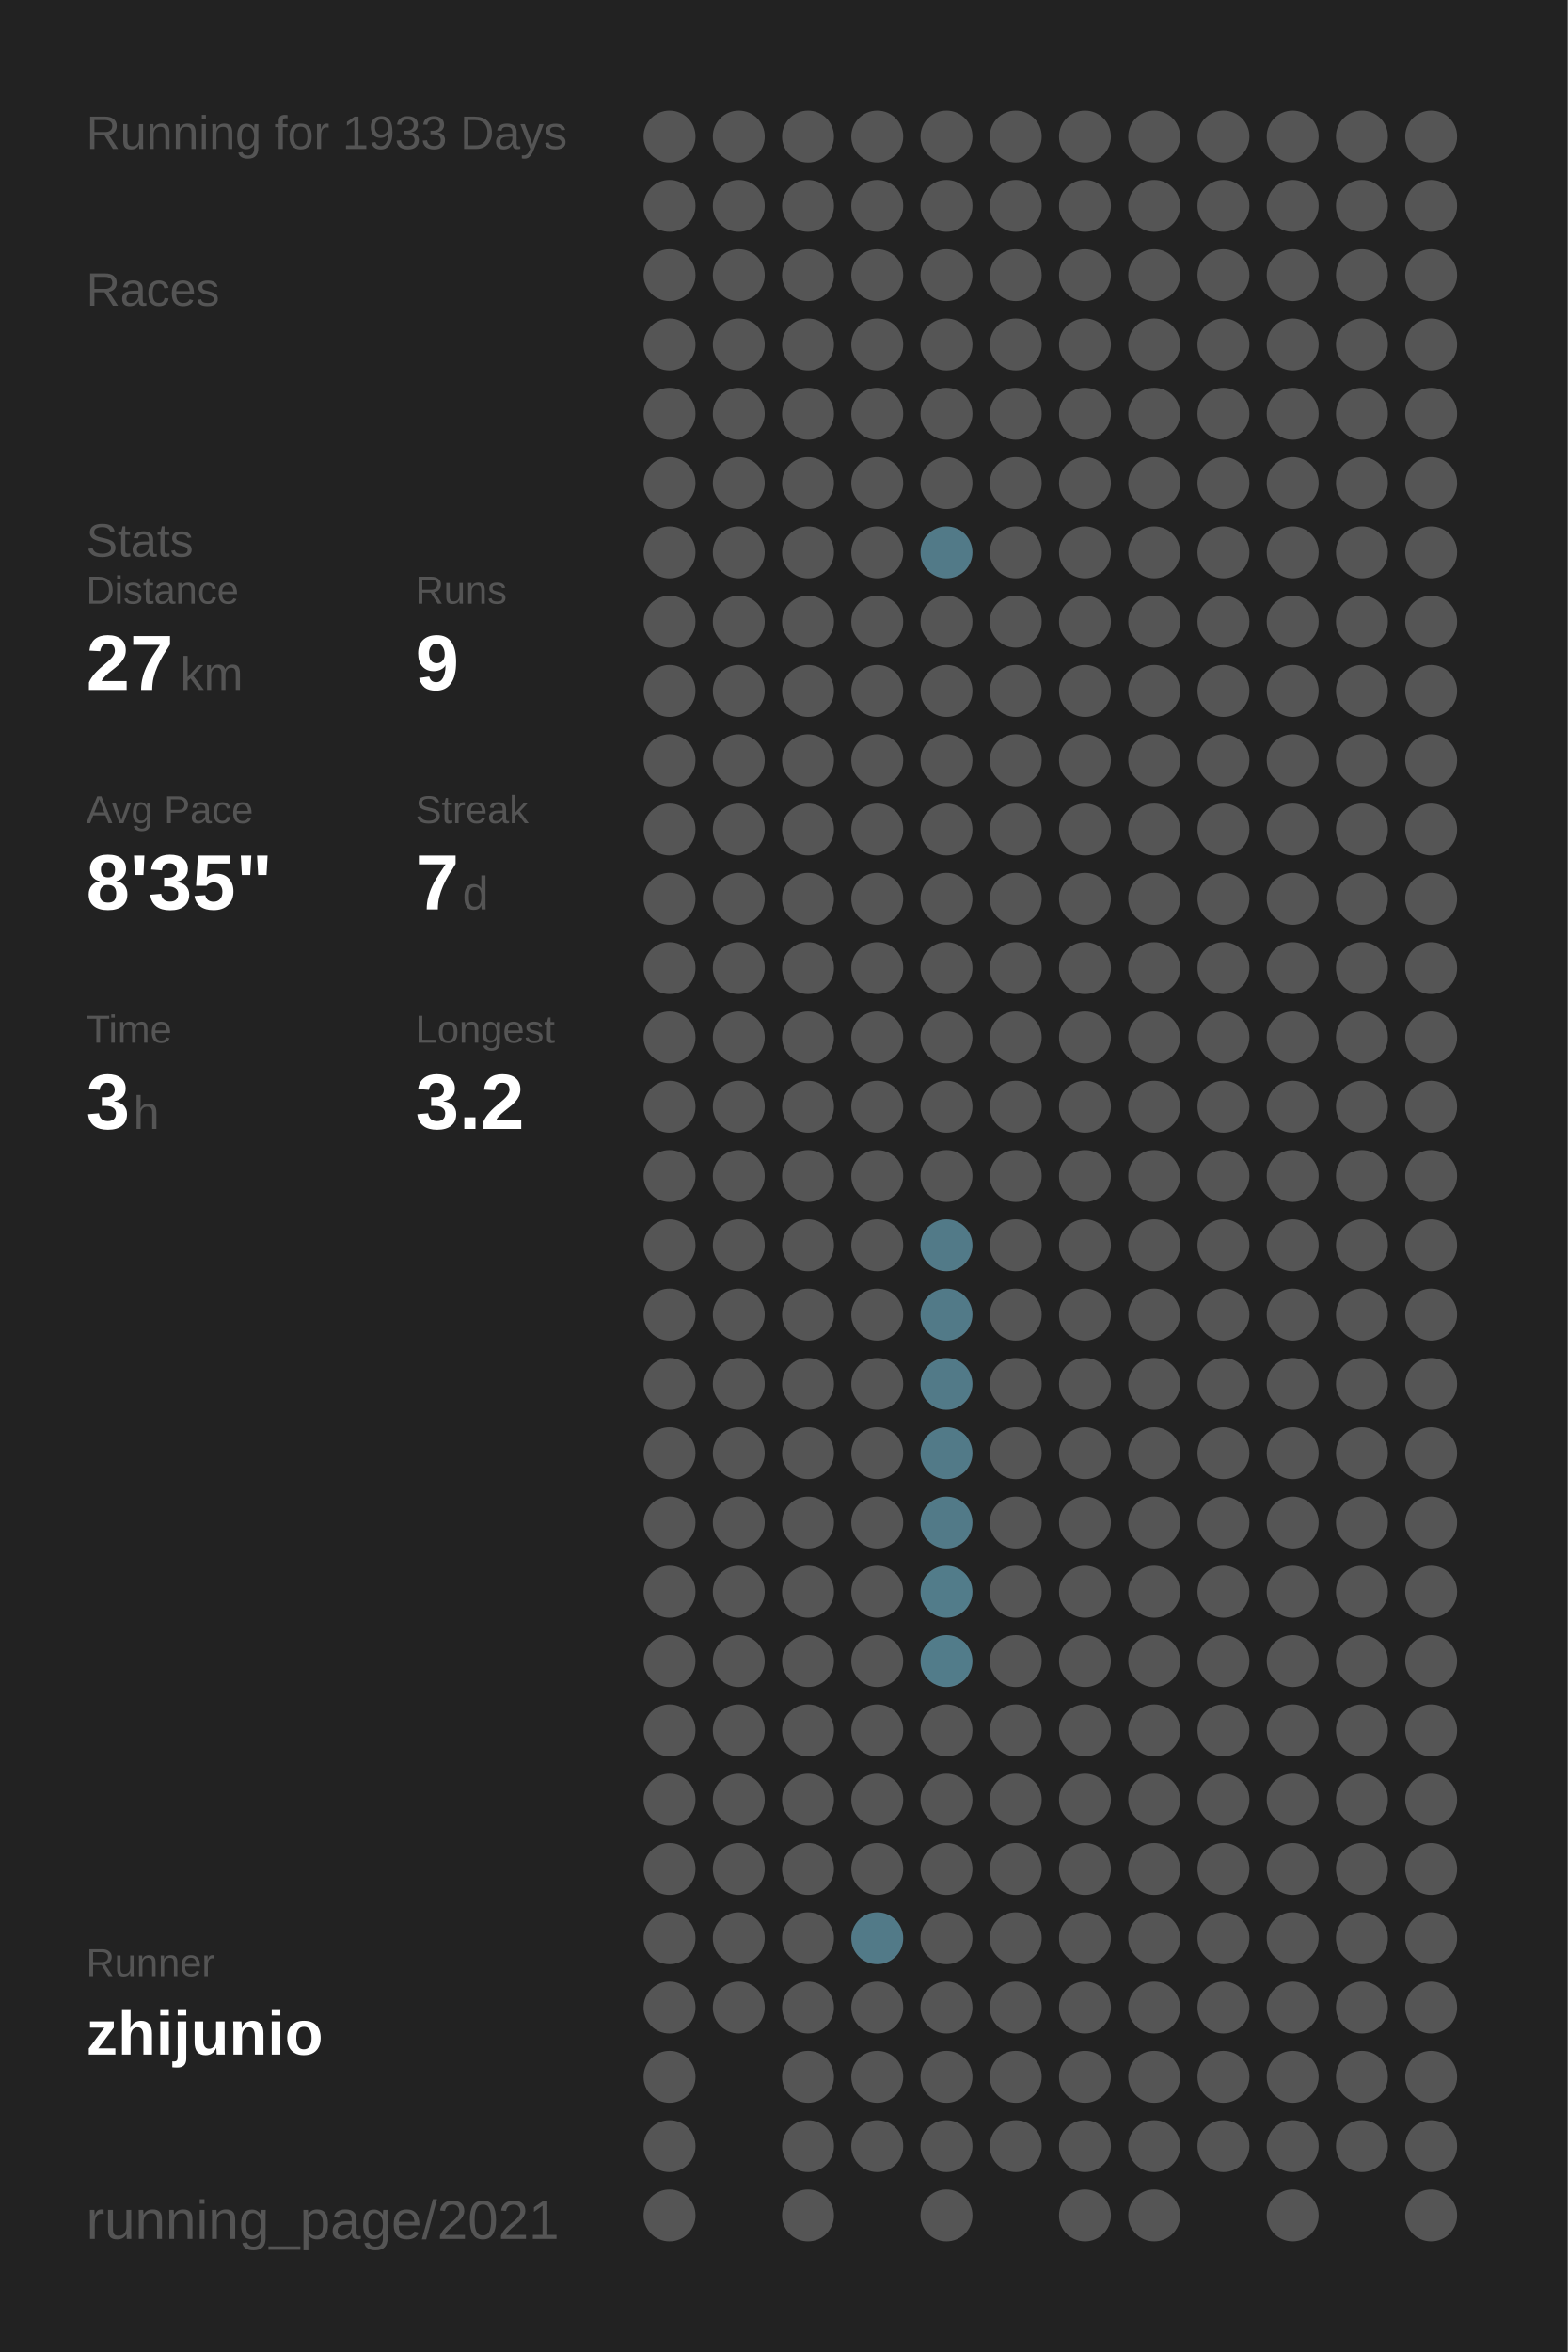
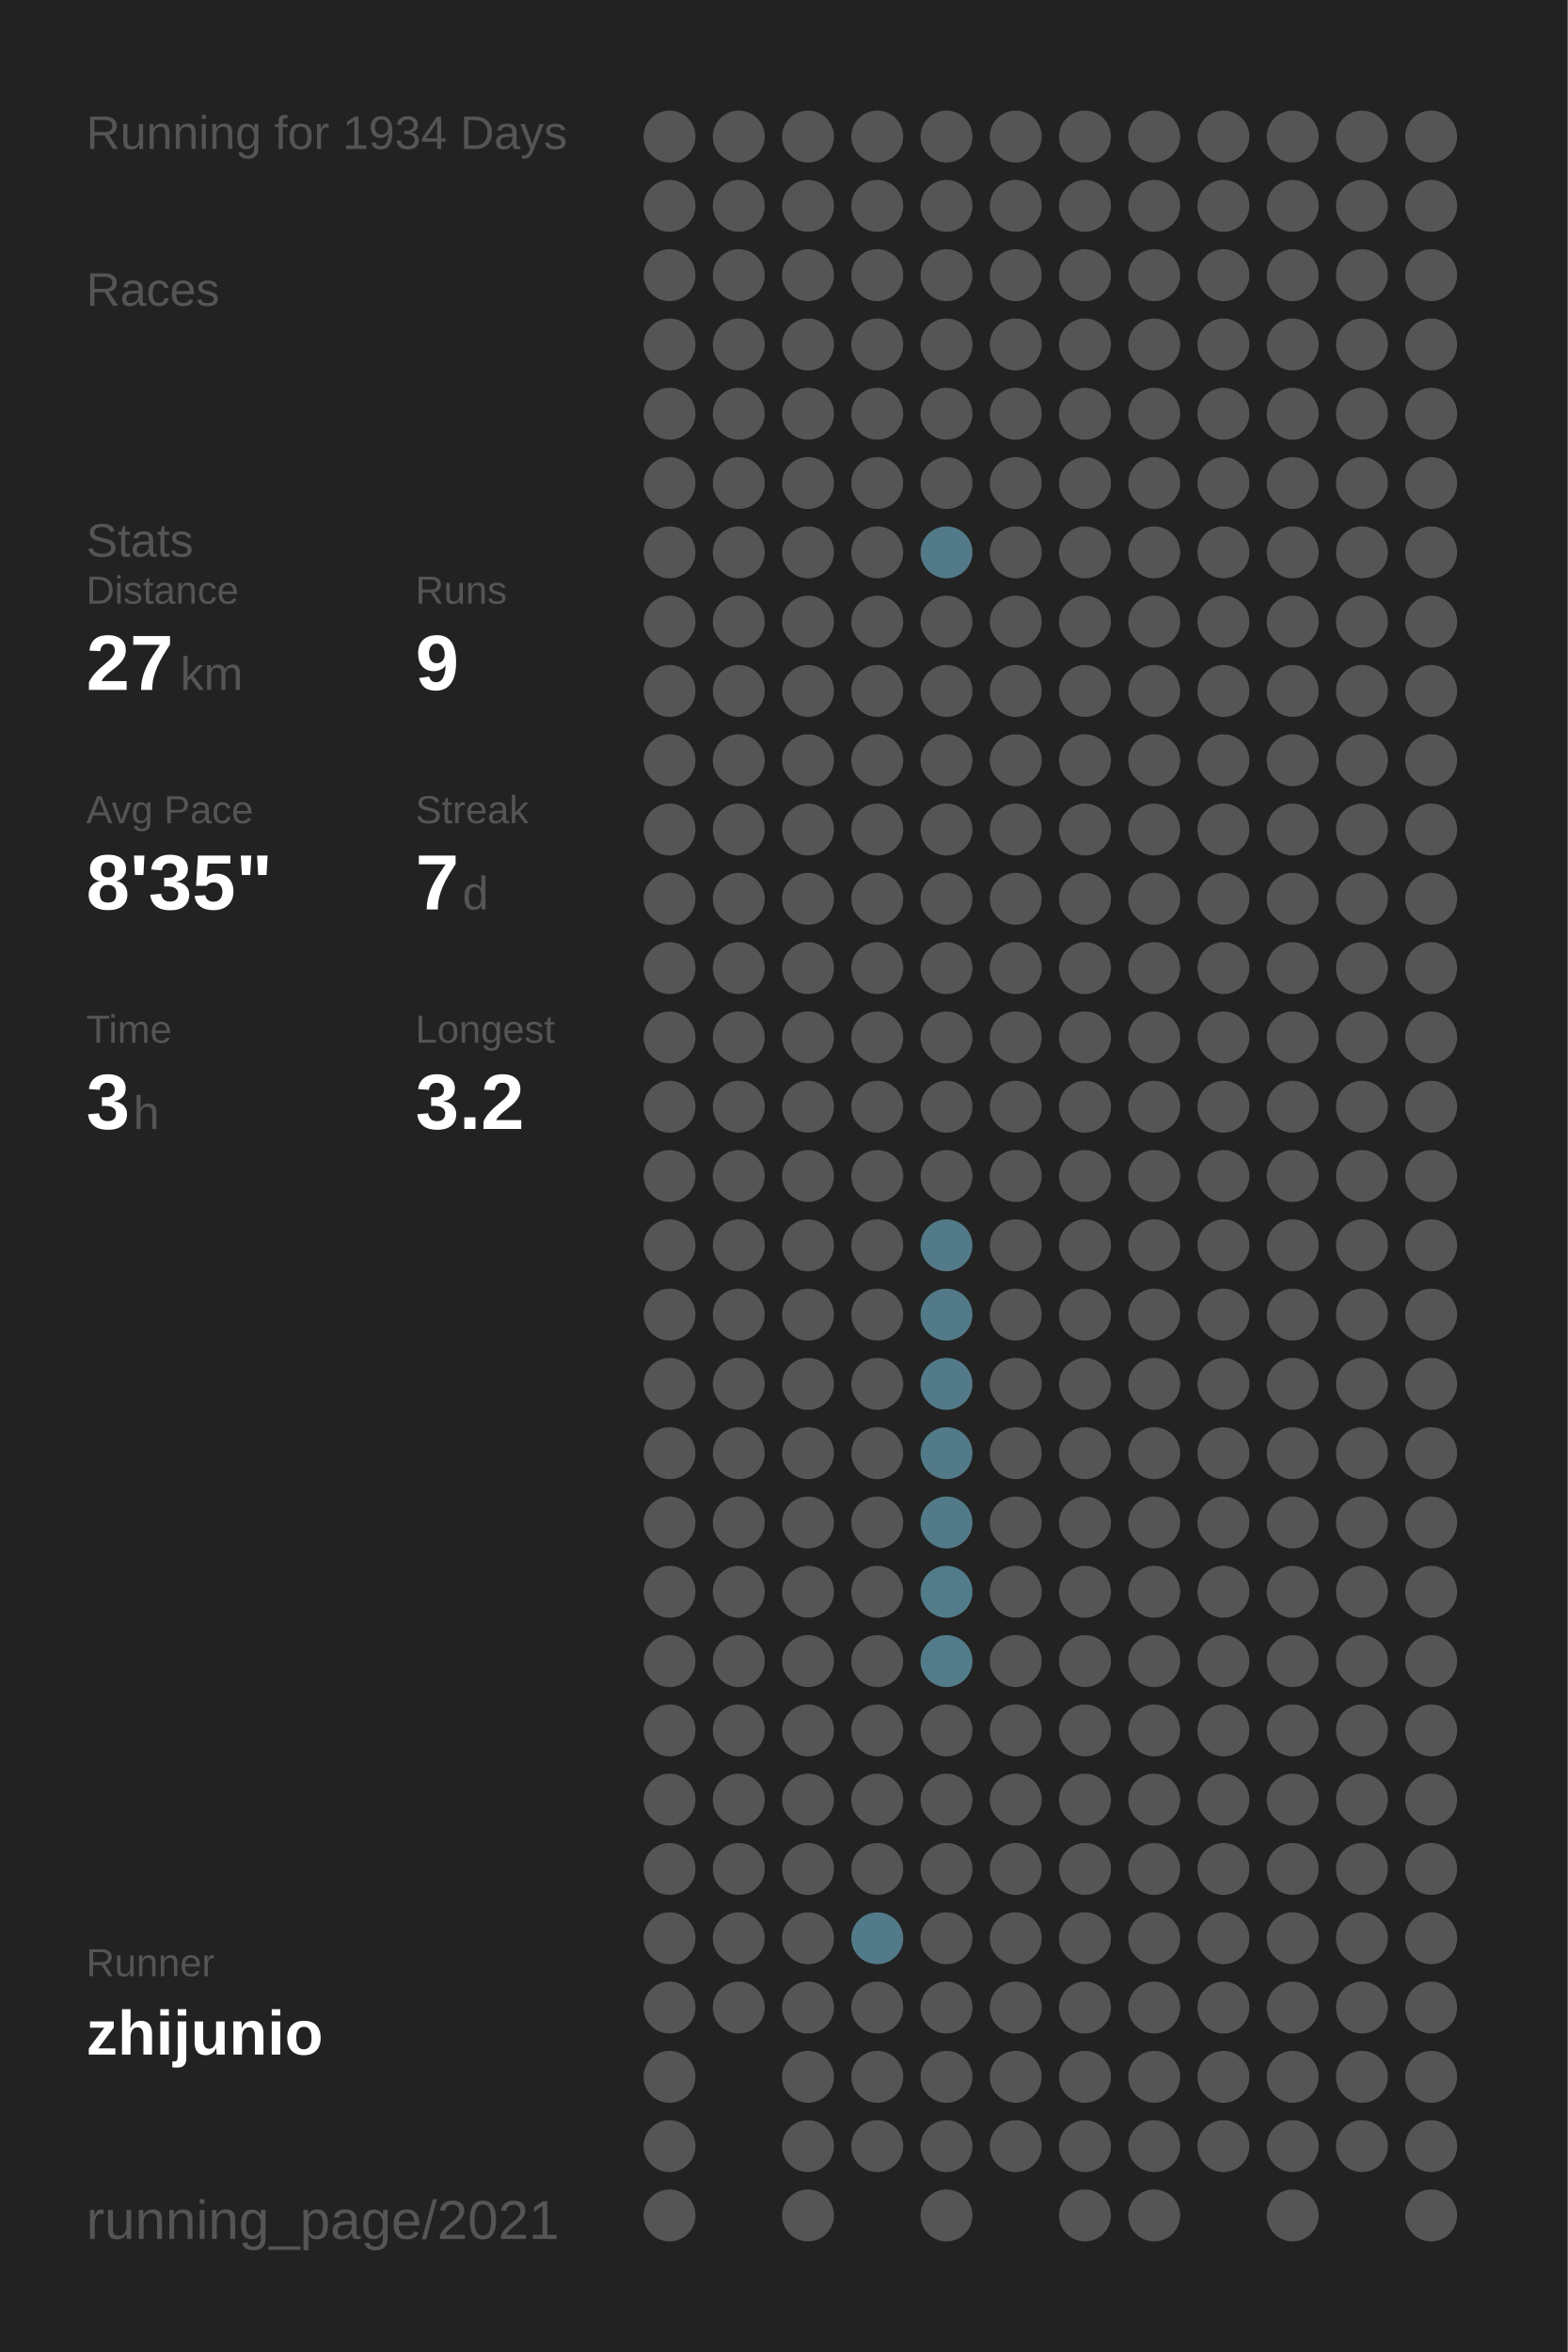
<svg xmlns="http://www.w3.org/2000/svg" baseProfile="full" height="300mm" version="1.1" viewBox="0,0,200,300" width="200mm">
  <defs />
  <rect fill="#222222" height="300" width="200" x="0" y="0" />
-   <text fill="#555555" style="font-size:6px; font-family:Arial;" x="11" y="19">Running for 1933 Days</text>
+   <text fill="#555555" style="font-size:6px; font-family:Arial;" x="11" y="19">Running for 1934 Days</text>
  <text fill="#555555" style="font-size:6px; font-family:Arial;" x="11" y="39">Races</text>
  <text fill="#555555" style="font-size:6px; font-family:Arial;" x="11" y="71">Stats</text>
  <text fill="#555555" style="font-size:5px; font-family:Arial;" x="11" y="77">Distance</text>
  <text fill="#FFFFFF" style="font-size:10px; font-family:Arial; font-weight:bold;" x="11" y="88">27</text>
  <text fill="#555555" style="font-size:6px; font-family:Arial;" x="23" y="88">km</text>
  <text fill="#555555" style="font-size:5px; font-family:Arial;" x="53" y="77">Runs</text>
  <text fill="#FFFFFF" style="font-size:10px; font-family:Arial; font-weight:bold;" x="53" y="88">9</text>
  <text fill="#555555" style="font-size:5px; font-family:Arial;" x="11" y="105">Avg Pace</text>
  <text fill="#FFFFFF" style="font-size:10px; font-family:Arial; font-weight:bold;" x="11" y="116">8'35"</text>
  <text fill="#555555" style="font-size:5px; font-family:Arial;" x="53" y="105">Streak</text>
  <text fill="#FFFFFF" style="font-size:10px; font-family:Arial; font-weight:bold;" x="53" y="116">7</text>
  <text fill="#555555" style="font-size:6px; font-family:Arial;" x="59" y="116">d</text>
  <text fill="#555555" style="font-size:5px; font-family:Arial;" x="11" y="133">Time</text>
  <text fill="#FFFFFF" style="font-size:10px; font-family:Arial; font-weight:bold;" x="11" y="144">3</text>
  <text fill="#555555" style="font-size:6px; font-family:Arial;" x="17" y="144">h</text>
  <text fill="#555555" style="font-size:5px; font-family:Arial;" x="53" y="133">Longest</text>
  <text fill="#FFFFFF" style="font-size:10px; font-family:Arial; font-weight:bold;" x="53" y="144">3.2</text>
  <text fill="#555555" style="font-size:5px; font-family:Arial;" x="11" y="252.065">Runner</text>
  <text fill="#FFFFFF" style="font-size:8px; font-family:Arial; font-weight:bold;" x="11" y="262.065">zhijunio</text>
  <text fill="#555555" style="font-size:7px; font-family:Arial;" x="11" y="285.581">running_page/2021</text>
  <circle cx="85.417" cy="17.419" fill="#555555" r="3.312" />
  <circle cx="85.417" cy="26.258" fill="#555555" r="3.312" />
  <circle cx="85.417" cy="35.097" fill="#555555" r="3.312" />
  <circle cx="85.417" cy="43.935" fill="#555555" r="3.312" />
  <circle cx="85.417" cy="52.774" fill="#555555" r="3.312" />
  <circle cx="85.417" cy="61.613" fill="#555555" r="3.312" />
  <circle cx="85.417" cy="70.452" fill="#555555" r="3.312" />
  <circle cx="85.417" cy="79.29" fill="#555555" r="3.312" />
  <circle cx="85.417" cy="88.129" fill="#555555" r="3.312" />
  <circle cx="85.417" cy="96.968" fill="#555555" r="3.312" />
  <circle cx="85.417" cy="105.806" fill="#555555" r="3.312" />
  <circle cx="85.417" cy="114.645" fill="#555555" r="3.312" />
  <circle cx="85.417" cy="123.484" fill="#555555" r="3.312" />
  <circle cx="85.417" cy="132.323" fill="#555555" r="3.312" />
  <circle cx="85.417" cy="141.161" fill="#555555" r="3.312" />
  <circle cx="85.417" cy="150" fill="#555555" r="3.312" />
  <circle cx="85.417" cy="158.839" fill="#555555" r="3.312" />
  <circle cx="85.417" cy="167.677" fill="#555555" r="3.312" />
  <circle cx="85.417" cy="176.516" fill="#555555" r="3.312" />
  <circle cx="85.417" cy="185.355" fill="#555555" r="3.312" />
  <circle cx="85.417" cy="194.194" fill="#555555" r="3.312" />
  <circle cx="85.417" cy="203.032" fill="#555555" r="3.312" />
  <circle cx="85.417" cy="211.871" fill="#555555" r="3.312" />
  <circle cx="85.417" cy="220.71" fill="#555555" r="3.312" />
  <circle cx="85.417" cy="229.548" fill="#555555" r="3.312" />
  <circle cx="85.417" cy="238.387" fill="#555555" r="3.312" />
  <circle cx="85.417" cy="247.226" fill="#555555" r="3.312" />
  <circle cx="85.417" cy="256.065" fill="#555555" r="3.312" />
  <circle cx="85.417" cy="264.903" fill="#555555" r="3.312" />
  <circle cx="85.417" cy="273.742" fill="#555555" r="3.312" />
  <circle cx="85.417" cy="282.581" fill="#555555" r="3.312" />
  <circle cx="94.25" cy="17.419" fill="#555555" r="3.312" />
  <circle cx="94.25" cy="26.258" fill="#555555" r="3.312" />
  <circle cx="94.25" cy="35.097" fill="#555555" r="3.312" />
  <circle cx="94.25" cy="43.935" fill="#555555" r="3.312" />
  <circle cx="94.25" cy="52.774" fill="#555555" r="3.312" />
  <circle cx="94.25" cy="61.613" fill="#555555" r="3.312" />
  <circle cx="94.25" cy="70.452" fill="#555555" r="3.312" />
  <circle cx="94.25" cy="79.29" fill="#555555" r="3.312" />
  <circle cx="94.25" cy="88.129" fill="#555555" r="3.312" />
  <circle cx="94.25" cy="96.968" fill="#555555" r="3.312" />
  <circle cx="94.25" cy="105.806" fill="#555555" r="3.312" />
  <circle cx="94.25" cy="114.645" fill="#555555" r="3.312" />
  <circle cx="94.25" cy="123.484" fill="#555555" r="3.312" />
  <circle cx="94.25" cy="132.323" fill="#555555" r="3.312" />
  <circle cx="94.25" cy="141.161" fill="#555555" r="3.312" />
  <circle cx="94.25" cy="150" fill="#555555" r="3.312" />
  <circle cx="94.25" cy="158.839" fill="#555555" r="3.312" />
  <circle cx="94.25" cy="167.677" fill="#555555" r="3.312" />
  <circle cx="94.25" cy="176.516" fill="#555555" r="3.312" />
  <circle cx="94.25" cy="185.355" fill="#555555" r="3.312" />
  <circle cx="94.25" cy="194.194" fill="#555555" r="3.312" />
  <circle cx="94.25" cy="203.032" fill="#555555" r="3.312" />
  <circle cx="94.25" cy="211.871" fill="#555555" r="3.312" />
  <circle cx="94.25" cy="220.71" fill="#555555" r="3.312" />
  <circle cx="94.25" cy="229.548" fill="#555555" r="3.312" />
  <circle cx="94.25" cy="238.387" fill="#555555" r="3.312" />
  <circle cx="94.25" cy="247.226" fill="#555555" r="3.312" />
  <circle cx="94.25" cy="256.065" fill="#555555" r="3.312" />
  <circle cx="103.083" cy="17.419" fill="#555555" r="3.312" />
  <circle cx="103.083" cy="26.258" fill="#555555" r="3.312" />
  <circle cx="103.083" cy="35.097" fill="#555555" r="3.312" />
  <circle cx="103.083" cy="43.935" fill="#555555" r="3.312" />
  <circle cx="103.083" cy="52.774" fill="#555555" r="3.312" />
  <circle cx="103.083" cy="61.613" fill="#555555" r="3.312" />
  <circle cx="103.083" cy="70.452" fill="#555555" r="3.312" />
  <circle cx="103.083" cy="79.29" fill="#555555" r="3.312" />
  <circle cx="103.083" cy="88.129" fill="#555555" r="3.312" />
  <circle cx="103.083" cy="96.968" fill="#555555" r="3.312" />
  <circle cx="103.083" cy="105.806" fill="#555555" r="3.312" />
  <circle cx="103.083" cy="114.645" fill="#555555" r="3.312" />
  <circle cx="103.083" cy="123.484" fill="#555555" r="3.312" />
  <circle cx="103.083" cy="132.323" fill="#555555" r="3.312" />
  <circle cx="103.083" cy="141.161" fill="#555555" r="3.312" />
  <circle cx="103.083" cy="150" fill="#555555" r="3.312" />
  <circle cx="103.083" cy="158.839" fill="#555555" r="3.312" />
  <circle cx="103.083" cy="167.677" fill="#555555" r="3.312" />
  <circle cx="103.083" cy="176.516" fill="#555555" r="3.312" />
  <circle cx="103.083" cy="185.355" fill="#555555" r="3.312" />
  <circle cx="103.083" cy="194.194" fill="#555555" r="3.312" />
  <circle cx="103.083" cy="203.032" fill="#555555" r="3.312" />
  <circle cx="103.083" cy="211.871" fill="#555555" r="3.312" />
  <circle cx="103.083" cy="220.71" fill="#555555" r="3.312" />
  <circle cx="103.083" cy="229.548" fill="#555555" r="3.312" />
  <circle cx="103.083" cy="238.387" fill="#555555" r="3.312" />
  <circle cx="103.083" cy="247.226" fill="#555555" r="3.312" />
  <circle cx="103.083" cy="256.065" fill="#555555" r="3.312" />
  <circle cx="103.083" cy="264.903" fill="#555555" r="3.312" />
  <circle cx="103.083" cy="273.742" fill="#555555" r="3.312" />
  <circle cx="103.083" cy="282.581" fill="#555555" r="3.312" />
  <circle cx="111.917" cy="17.419" fill="#555555" r="3.312" />
  <circle cx="111.917" cy="26.258" fill="#555555" r="3.312" />
  <circle cx="111.917" cy="35.097" fill="#555555" r="3.312" />
  <circle cx="111.917" cy="43.935" fill="#555555" r="3.312" />
  <circle cx="111.917" cy="52.774" fill="#555555" r="3.312" />
  <circle cx="111.917" cy="61.613" fill="#555555" r="3.312" />
  <circle cx="111.917" cy="70.452" fill="#555555" r="3.312" />
  <circle cx="111.917" cy="79.29" fill="#555555" r="3.312" />
  <circle cx="111.917" cy="88.129" fill="#555555" r="3.312" />
  <circle cx="111.917" cy="96.968" fill="#555555" r="3.312" />
  <circle cx="111.917" cy="105.806" fill="#555555" r="3.312" />
  <circle cx="111.917" cy="114.645" fill="#555555" r="3.312" />
  <circle cx="111.917" cy="123.484" fill="#555555" r="3.312" />
  <circle cx="111.917" cy="132.323" fill="#555555" r="3.312" />
  <circle cx="111.917" cy="141.161" fill="#555555" r="3.312" />
  <circle cx="111.917" cy="150" fill="#555555" r="3.312" />
  <circle cx="111.917" cy="158.839" fill="#555555" r="3.312" />
  <circle cx="111.917" cy="167.677" fill="#555555" r="3.312" />
  <circle cx="111.917" cy="176.516" fill="#555555" r="3.312" />
  <circle cx="111.917" cy="185.355" fill="#555555" r="3.312" />
  <circle cx="111.917" cy="194.194" fill="#555555" r="3.312" />
  <circle cx="111.917" cy="203.032" fill="#555555" r="3.312" />
  <circle cx="111.917" cy="211.871" fill="#555555" r="3.312" />
  <circle cx="111.917" cy="220.71" fill="#555555" r="3.312" />
  <circle cx="111.917" cy="229.548" fill="#555555" r="3.312" />
  <circle cx="111.917" cy="238.387" fill="#555555" r="3.312" />
  <circle cx="111.917" cy="247.226" fill="#527a88" r="3.312" />
  <circle cx="111.917" cy="256.065" fill="#555555" r="3.312" />
  <circle cx="111.917" cy="264.903" fill="#555555" r="3.312" />
  <circle cx="111.917" cy="273.742" fill="#555555" r="3.312" />
  <circle cx="120.75" cy="17.419" fill="#555555" r="3.312" />
  <circle cx="120.75" cy="26.258" fill="#555555" r="3.312" />
  <circle cx="120.75" cy="35.097" fill="#555555" r="3.312" />
  <circle cx="120.75" cy="43.935" fill="#555555" r="3.312" />
  <circle cx="120.75" cy="52.774" fill="#555555" r="3.312" />
  <circle cx="120.75" cy="61.613" fill="#555555" r="3.312" />
  <circle cx="120.75" cy="70.452" fill="#527a88" r="3.312" />
  <circle cx="120.75" cy="79.29" fill="#555555" r="3.312" />
  <circle cx="120.75" cy="88.129" fill="#555555" r="3.312" />
  <circle cx="120.75" cy="96.968" fill="#555555" r="3.312" />
  <circle cx="120.75" cy="105.806" fill="#555555" r="3.312" />
  <circle cx="120.75" cy="114.645" fill="#555555" r="3.312" />
  <circle cx="120.75" cy="123.484" fill="#555555" r="3.312" />
  <circle cx="120.75" cy="132.323" fill="#555555" r="3.312" />
  <circle cx="120.75" cy="141.161" fill="#555555" r="3.312" />
  <circle cx="120.75" cy="150" fill="#555555" r="3.312" />
  <circle cx="120.75" cy="158.839" fill="#527a88" r="3.312" />
  <circle cx="120.75" cy="167.677" fill="#527a88" r="3.312" />
  <circle cx="120.75" cy="176.516" fill="#527a88" r="3.312" />
  <circle cx="120.75" cy="185.355" fill="#527a88" r="3.312" />
  <circle cx="120.75" cy="194.194" fill="#527a88" r="3.312" />
  <circle cx="120.75" cy="203.032" fill="#527c8a" r="3.312" />
  <circle cx="120.75" cy="211.871" fill="#527c8a" r="3.312" />
  <circle cx="120.75" cy="220.71" fill="#555555" r="3.312" />
  <circle cx="120.75" cy="229.548" fill="#555555" r="3.312" />
  <circle cx="120.75" cy="238.387" fill="#555555" r="3.312" />
  <circle cx="120.75" cy="247.226" fill="#555555" r="3.312" />
  <circle cx="120.75" cy="256.065" fill="#555555" r="3.312" />
  <circle cx="120.75" cy="264.903" fill="#555555" r="3.312" />
  <circle cx="120.75" cy="273.742" fill="#555555" r="3.312" />
  <circle cx="120.75" cy="282.581" fill="#555555" r="3.312" />
  <circle cx="129.583" cy="17.419" fill="#555555" r="3.312" />
  <circle cx="129.583" cy="26.258" fill="#555555" r="3.312" />
  <circle cx="129.583" cy="35.097" fill="#555555" r="3.312" />
  <circle cx="129.583" cy="43.935" fill="#555555" r="3.312" />
  <circle cx="129.583" cy="52.774" fill="#555555" r="3.312" />
  <circle cx="129.583" cy="61.613" fill="#555555" r="3.312" />
  <circle cx="129.583" cy="70.452" fill="#555555" r="3.312" />
  <circle cx="129.583" cy="79.29" fill="#555555" r="3.312" />
  <circle cx="129.583" cy="88.129" fill="#555555" r="3.312" />
  <circle cx="129.583" cy="96.968" fill="#555555" r="3.312" />
  <circle cx="129.583" cy="105.806" fill="#555555" r="3.312" />
  <circle cx="129.583" cy="114.645" fill="#555555" r="3.312" />
  <circle cx="129.583" cy="123.484" fill="#555555" r="3.312" />
  <circle cx="129.583" cy="132.323" fill="#555555" r="3.312" />
  <circle cx="129.583" cy="141.161" fill="#555555" r="3.312" />
  <circle cx="129.583" cy="150" fill="#555555" r="3.312" />
  <circle cx="129.583" cy="158.839" fill="#555555" r="3.312" />
  <circle cx="129.583" cy="167.677" fill="#555555" r="3.312" />
  <circle cx="129.583" cy="176.516" fill="#555555" r="3.312" />
  <circle cx="129.583" cy="185.355" fill="#555555" r="3.312" />
  <circle cx="129.583" cy="194.194" fill="#555555" r="3.312" />
  <circle cx="129.583" cy="203.032" fill="#555555" r="3.312" />
  <circle cx="129.583" cy="211.871" fill="#555555" r="3.312" />
  <circle cx="129.583" cy="220.71" fill="#555555" r="3.312" />
  <circle cx="129.583" cy="229.548" fill="#555555" r="3.312" />
  <circle cx="129.583" cy="238.387" fill="#555555" r="3.312" />
  <circle cx="129.583" cy="247.226" fill="#555555" r="3.312" />
  <circle cx="129.583" cy="256.065" fill="#555555" r="3.312" />
  <circle cx="129.583" cy="264.903" fill="#555555" r="3.312" />
  <circle cx="129.583" cy="273.742" fill="#555555" r="3.312" />
  <circle cx="138.417" cy="17.419" fill="#555555" r="3.312" />
  <circle cx="138.417" cy="26.258" fill="#555555" r="3.312" />
  <circle cx="138.417" cy="35.097" fill="#555555" r="3.312" />
  <circle cx="138.417" cy="43.935" fill="#555555" r="3.312" />
  <circle cx="138.417" cy="52.774" fill="#555555" r="3.312" />
  <circle cx="138.417" cy="61.613" fill="#555555" r="3.312" />
  <circle cx="138.417" cy="70.452" fill="#555555" r="3.312" />
  <circle cx="138.417" cy="79.29" fill="#555555" r="3.312" />
  <circle cx="138.417" cy="88.129" fill="#555555" r="3.312" />
  <circle cx="138.417" cy="96.968" fill="#555555" r="3.312" />
  <circle cx="138.417" cy="105.806" fill="#555555" r="3.312" />
  <circle cx="138.417" cy="114.645" fill="#555555" r="3.312" />
  <circle cx="138.417" cy="123.484" fill="#555555" r="3.312" />
  <circle cx="138.417" cy="132.323" fill="#555555" r="3.312" />
  <circle cx="138.417" cy="141.161" fill="#555555" r="3.312" />
  <circle cx="138.417" cy="150" fill="#555555" r="3.312" />
  <circle cx="138.417" cy="158.839" fill="#555555" r="3.312" />
  <circle cx="138.417" cy="167.677" fill="#555555" r="3.312" />
  <circle cx="138.417" cy="176.516" fill="#555555" r="3.312" />
  <circle cx="138.417" cy="185.355" fill="#555555" r="3.312" />
  <circle cx="138.417" cy="194.194" fill="#555555" r="3.312" />
  <circle cx="138.417" cy="203.032" fill="#555555" r="3.312" />
  <circle cx="138.417" cy="211.871" fill="#555555" r="3.312" />
  <circle cx="138.417" cy="220.71" fill="#555555" r="3.312" />
  <circle cx="138.417" cy="229.548" fill="#555555" r="3.312" />
  <circle cx="138.417" cy="238.387" fill="#555555" r="3.312" />
  <circle cx="138.417" cy="247.226" fill="#555555" r="3.312" />
  <circle cx="138.417" cy="256.065" fill="#555555" r="3.312" />
  <circle cx="138.417" cy="264.903" fill="#555555" r="3.312" />
  <circle cx="138.417" cy="273.742" fill="#555555" r="3.312" />
  <circle cx="138.417" cy="282.581" fill="#555555" r="3.312" />
  <circle cx="147.25" cy="17.419" fill="#555555" r="3.312" />
  <circle cx="147.25" cy="26.258" fill="#555555" r="3.312" />
  <circle cx="147.25" cy="35.097" fill="#555555" r="3.312" />
  <circle cx="147.25" cy="43.935" fill="#555555" r="3.312" />
  <circle cx="147.25" cy="52.774" fill="#555555" r="3.312" />
  <circle cx="147.25" cy="61.613" fill="#555555" r="3.312" />
  <circle cx="147.25" cy="70.452" fill="#555555" r="3.312" />
  <circle cx="147.25" cy="79.29" fill="#555555" r="3.312" />
  <circle cx="147.25" cy="88.129" fill="#555555" r="3.312" />
  <circle cx="147.25" cy="96.968" fill="#555555" r="3.312" />
  <circle cx="147.25" cy="105.806" fill="#555555" r="3.312" />
  <circle cx="147.25" cy="114.645" fill="#555555" r="3.312" />
  <circle cx="147.25" cy="123.484" fill="#555555" r="3.312" />
  <circle cx="147.25" cy="132.323" fill="#555555" r="3.312" />
  <circle cx="147.25" cy="141.161" fill="#555555" r="3.312" />
  <circle cx="147.25" cy="150" fill="#555555" r="3.312" />
  <circle cx="147.25" cy="158.839" fill="#555555" r="3.312" />
  <circle cx="147.25" cy="167.677" fill="#555555" r="3.312" />
  <circle cx="147.25" cy="176.516" fill="#555555" r="3.312" />
  <circle cx="147.25" cy="185.355" fill="#555555" r="3.312" />
  <circle cx="147.25" cy="194.194" fill="#555555" r="3.312" />
  <circle cx="147.25" cy="203.032" fill="#555555" r="3.312" />
  <circle cx="147.25" cy="211.871" fill="#555555" r="3.312" />
  <circle cx="147.25" cy="220.71" fill="#555555" r="3.312" />
  <circle cx="147.25" cy="229.548" fill="#555555" r="3.312" />
  <circle cx="147.25" cy="238.387" fill="#555555" r="3.312" />
  <circle cx="147.25" cy="247.226" fill="#555555" r="3.312" />
  <circle cx="147.25" cy="256.065" fill="#555555" r="3.312" />
  <circle cx="147.25" cy="264.903" fill="#555555" r="3.312" />
  <circle cx="147.25" cy="273.742" fill="#555555" r="3.312" />
  <circle cx="147.25" cy="282.581" fill="#555555" r="3.312" />
  <circle cx="156.083" cy="17.419" fill="#555555" r="3.312" />
  <circle cx="156.083" cy="26.258" fill="#555555" r="3.312" />
  <circle cx="156.083" cy="35.097" fill="#555555" r="3.312" />
  <circle cx="156.083" cy="43.935" fill="#555555" r="3.312" />
  <circle cx="156.083" cy="52.774" fill="#555555" r="3.312" />
  <circle cx="156.083" cy="61.613" fill="#555555" r="3.312" />
  <circle cx="156.083" cy="70.452" fill="#555555" r="3.312" />
  <circle cx="156.083" cy="79.29" fill="#555555" r="3.312" />
  <circle cx="156.083" cy="88.129" fill="#555555" r="3.312" />
  <circle cx="156.083" cy="96.968" fill="#555555" r="3.312" />
  <circle cx="156.083" cy="105.806" fill="#555555" r="3.312" />
  <circle cx="156.083" cy="114.645" fill="#555555" r="3.312" />
  <circle cx="156.083" cy="123.484" fill="#555555" r="3.312" />
  <circle cx="156.083" cy="132.323" fill="#555555" r="3.312" />
  <circle cx="156.083" cy="141.161" fill="#555555" r="3.312" />
  <circle cx="156.083" cy="150" fill="#555555" r="3.312" />
  <circle cx="156.083" cy="158.839" fill="#555555" r="3.312" />
  <circle cx="156.083" cy="167.677" fill="#555555" r="3.312" />
  <circle cx="156.083" cy="176.516" fill="#555555" r="3.312" />
  <circle cx="156.083" cy="185.355" fill="#555555" r="3.312" />
  <circle cx="156.083" cy="194.194" fill="#555555" r="3.312" />
  <circle cx="156.083" cy="203.032" fill="#555555" r="3.312" />
  <circle cx="156.083" cy="211.871" fill="#555555" r="3.312" />
  <circle cx="156.083" cy="220.71" fill="#555555" r="3.312" />
  <circle cx="156.083" cy="229.548" fill="#555555" r="3.312" />
  <circle cx="156.083" cy="238.387" fill="#555555" r="3.312" />
  <circle cx="156.083" cy="247.226" fill="#555555" r="3.312" />
  <circle cx="156.083" cy="256.065" fill="#555555" r="3.312" />
  <circle cx="156.083" cy="264.903" fill="#555555" r="3.312" />
  <circle cx="156.083" cy="273.742" fill="#555555" r="3.312" />
  <circle cx="164.917" cy="17.419" fill="#555555" r="3.312" />
  <circle cx="164.917" cy="26.258" fill="#555555" r="3.312" />
  <circle cx="164.917" cy="35.097" fill="#555555" r="3.312" />
  <circle cx="164.917" cy="43.935" fill="#555555" r="3.312" />
  <circle cx="164.917" cy="52.774" fill="#555555" r="3.312" />
  <circle cx="164.917" cy="61.613" fill="#555555" r="3.312" />
  <circle cx="164.917" cy="70.452" fill="#555555" r="3.312" />
  <circle cx="164.917" cy="79.29" fill="#555555" r="3.312" />
  <circle cx="164.917" cy="88.129" fill="#555555" r="3.312" />
  <circle cx="164.917" cy="96.968" fill="#555555" r="3.312" />
  <circle cx="164.917" cy="105.806" fill="#555555" r="3.312" />
  <circle cx="164.917" cy="114.645" fill="#555555" r="3.312" />
  <circle cx="164.917" cy="123.484" fill="#555555" r="3.312" />
  <circle cx="164.917" cy="132.323" fill="#555555" r="3.312" />
  <circle cx="164.917" cy="141.161" fill="#555555" r="3.312" />
  <circle cx="164.917" cy="150" fill="#555555" r="3.312" />
  <circle cx="164.917" cy="158.839" fill="#555555" r="3.312" />
  <circle cx="164.917" cy="167.677" fill="#555555" r="3.312" />
  <circle cx="164.917" cy="176.516" fill="#555555" r="3.312" />
  <circle cx="164.917" cy="185.355" fill="#555555" r="3.312" />
  <circle cx="164.917" cy="194.194" fill="#555555" r="3.312" />
  <circle cx="164.917" cy="203.032" fill="#555555" r="3.312" />
  <circle cx="164.917" cy="211.871" fill="#555555" r="3.312" />
  <circle cx="164.917" cy="220.71" fill="#555555" r="3.312" />
  <circle cx="164.917" cy="229.548" fill="#555555" r="3.312" />
  <circle cx="164.917" cy="238.387" fill="#555555" r="3.312" />
  <circle cx="164.917" cy="247.226" fill="#555555" r="3.312" />
  <circle cx="164.917" cy="256.065" fill="#555555" r="3.312" />
  <circle cx="164.917" cy="264.903" fill="#555555" r="3.312" />
  <circle cx="164.917" cy="273.742" fill="#555555" r="3.312" />
  <circle cx="164.917" cy="282.581" fill="#555555" r="3.312" />
  <circle cx="173.75" cy="17.419" fill="#555555" r="3.312" />
  <circle cx="173.75" cy="26.258" fill="#555555" r="3.312" />
  <circle cx="173.75" cy="35.097" fill="#555555" r="3.312" />
  <circle cx="173.75" cy="43.935" fill="#555555" r="3.312" />
  <circle cx="173.75" cy="52.774" fill="#555555" r="3.312" />
  <circle cx="173.75" cy="61.613" fill="#555555" r="3.312" />
  <circle cx="173.75" cy="70.452" fill="#555555" r="3.312" />
  <circle cx="173.75" cy="79.29" fill="#555555" r="3.312" />
  <circle cx="173.75" cy="88.129" fill="#555555" r="3.312" />
  <circle cx="173.75" cy="96.968" fill="#555555" r="3.312" />
  <circle cx="173.75" cy="105.806" fill="#555555" r="3.312" />
  <circle cx="173.75" cy="114.645" fill="#555555" r="3.312" />
  <circle cx="173.75" cy="123.484" fill="#555555" r="3.312" />
  <circle cx="173.75" cy="132.323" fill="#555555" r="3.312" />
  <circle cx="173.75" cy="141.161" fill="#555555" r="3.312" />
  <circle cx="173.75" cy="150" fill="#555555" r="3.312" />
  <circle cx="173.75" cy="158.839" fill="#555555" r="3.312" />
  <circle cx="173.75" cy="167.677" fill="#555555" r="3.312" />
  <circle cx="173.75" cy="176.516" fill="#555555" r="3.312" />
  <circle cx="173.75" cy="185.355" fill="#555555" r="3.312" />
  <circle cx="173.75" cy="194.194" fill="#555555" r="3.312" />
  <circle cx="173.75" cy="203.032" fill="#555555" r="3.312" />
  <circle cx="173.75" cy="211.871" fill="#555555" r="3.312" />
  <circle cx="173.75" cy="220.71" fill="#555555" r="3.312" />
  <circle cx="173.75" cy="229.548" fill="#555555" r="3.312" />
  <circle cx="173.75" cy="238.387" fill="#555555" r="3.312" />
  <circle cx="173.75" cy="247.226" fill="#555555" r="3.312" />
  <circle cx="173.75" cy="256.065" fill="#555555" r="3.312" />
  <circle cx="173.75" cy="264.903" fill="#555555" r="3.312" />
  <circle cx="173.75" cy="273.742" fill="#555555" r="3.312" />
  <circle cx="182.583" cy="17.419" fill="#555555" r="3.312" />
  <circle cx="182.583" cy="26.258" fill="#555555" r="3.312" />
  <circle cx="182.583" cy="35.097" fill="#555555" r="3.312" />
  <circle cx="182.583" cy="43.935" fill="#555555" r="3.312" />
  <circle cx="182.583" cy="52.774" fill="#555555" r="3.312" />
  <circle cx="182.583" cy="61.613" fill="#555555" r="3.312" />
  <circle cx="182.583" cy="70.452" fill="#555555" r="3.312" />
  <circle cx="182.583" cy="79.29" fill="#555555" r="3.312" />
  <circle cx="182.583" cy="88.129" fill="#555555" r="3.312" />
  <circle cx="182.583" cy="96.968" fill="#555555" r="3.312" />
  <circle cx="182.583" cy="105.806" fill="#555555" r="3.312" />
  <circle cx="182.583" cy="114.645" fill="#555555" r="3.312" />
  <circle cx="182.583" cy="123.484" fill="#555555" r="3.312" />
  <circle cx="182.583" cy="132.323" fill="#555555" r="3.312" />
  <circle cx="182.583" cy="141.161" fill="#555555" r="3.312" />
  <circle cx="182.583" cy="150" fill="#555555" r="3.312" />
  <circle cx="182.583" cy="158.839" fill="#555555" r="3.312" />
  <circle cx="182.583" cy="167.677" fill="#555555" r="3.312" />
  <circle cx="182.583" cy="176.516" fill="#555555" r="3.312" />
  <circle cx="182.583" cy="185.355" fill="#555555" r="3.312" />
  <circle cx="182.583" cy="194.194" fill="#555555" r="3.312" />
  <circle cx="182.583" cy="203.032" fill="#555555" r="3.312" />
  <circle cx="182.583" cy="211.871" fill="#555555" r="3.312" />
  <circle cx="182.583" cy="220.71" fill="#555555" r="3.312" />
  <circle cx="182.583" cy="229.548" fill="#555555" r="3.312" />
  <circle cx="182.583" cy="238.387" fill="#555555" r="3.312" />
  <circle cx="182.583" cy="247.226" fill="#555555" r="3.312" />
  <circle cx="182.583" cy="256.065" fill="#555555" r="3.312" />
  <circle cx="182.583" cy="264.903" fill="#555555" r="3.312" />
  <circle cx="182.583" cy="273.742" fill="#555555" r="3.312" />
  <circle cx="182.583" cy="282.581" fill="#555555" r="3.312" />
</svg>
